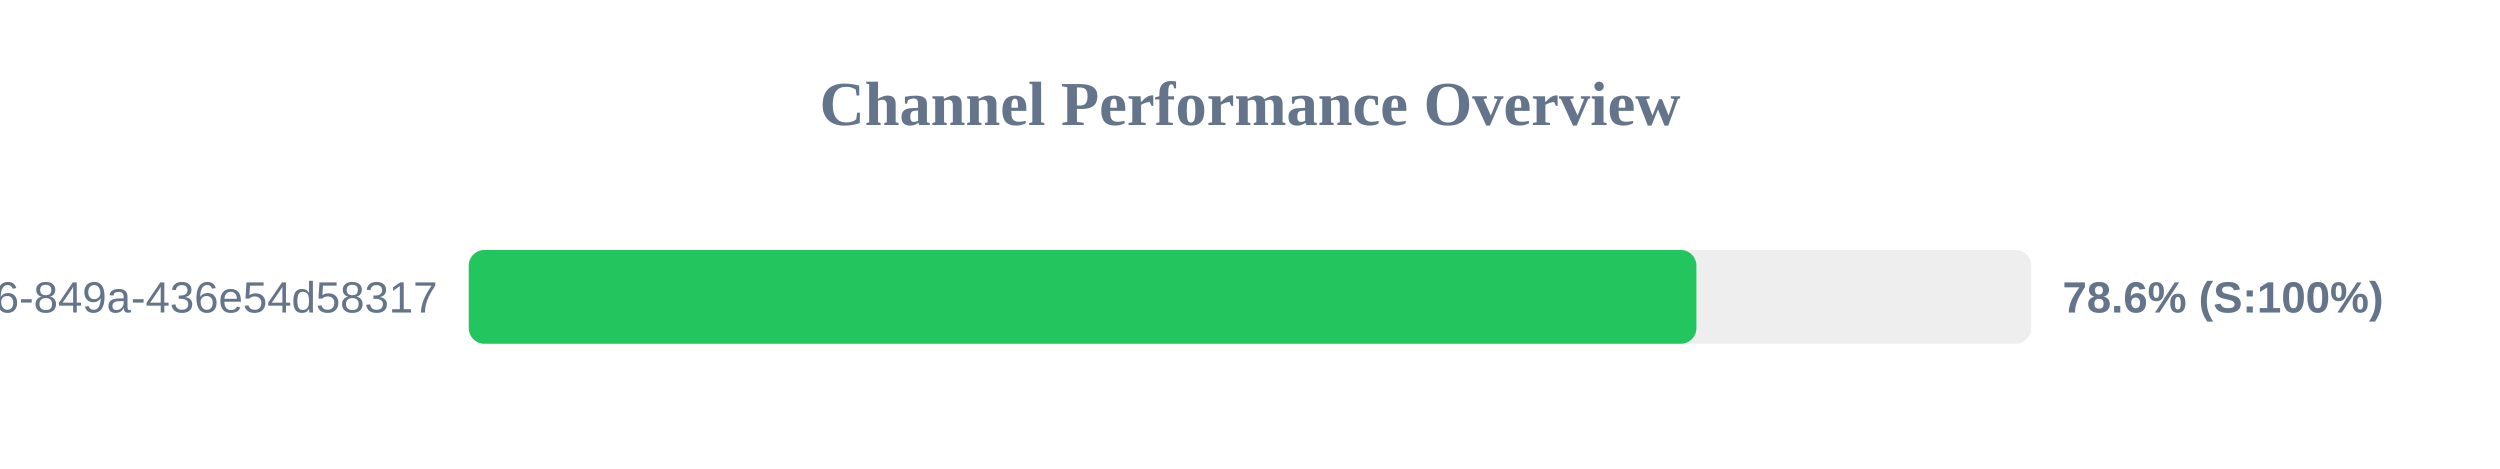
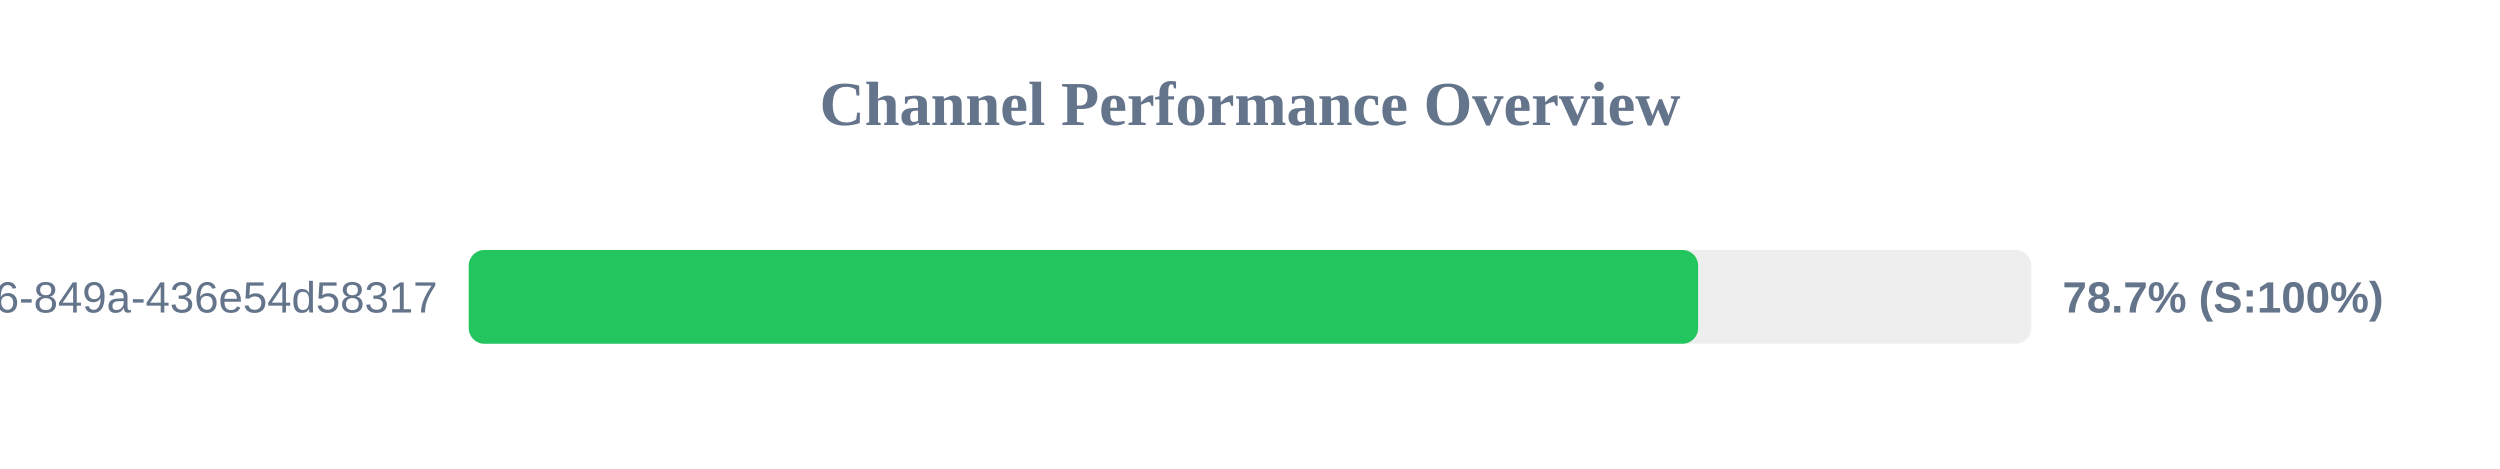
<svg xmlns="http://www.w3.org/2000/svg" width="800" height="150" version="1.1">
  <style>
        .row { font: 14px Arial; fill: #64748b; }
        .score { font: bold 14px Arial; fill: #64748b; }
    </style>
  <text x="400" y="40" text-anchor="middle" font-size="20px" font-weight="bold" fill="#64748b">Channel Performance Overview</text>
  <rect x="150" y="80" width="500" height="30" fill="#eee" rx="5" />
-   <rect x="150" y="80" width="392.85" height="30" fill="#22c55e" rx="5" />
+   <rect x="150" y="80" width="393.4" height="30" fill="#22c55e" rx="5" />
  <text x="140" y="100" text-anchor="end" class="row">?uuid=29fbd51f-03c8-4d76-849a-436e54d58317</text>
-   <text x="660" y="100" text-anchor="start" class="score">78.6% (S:100%)</text>
+   <text x="660" y="100" text-anchor="start" class="score">78.7% (S:100%)</text>
</svg>
